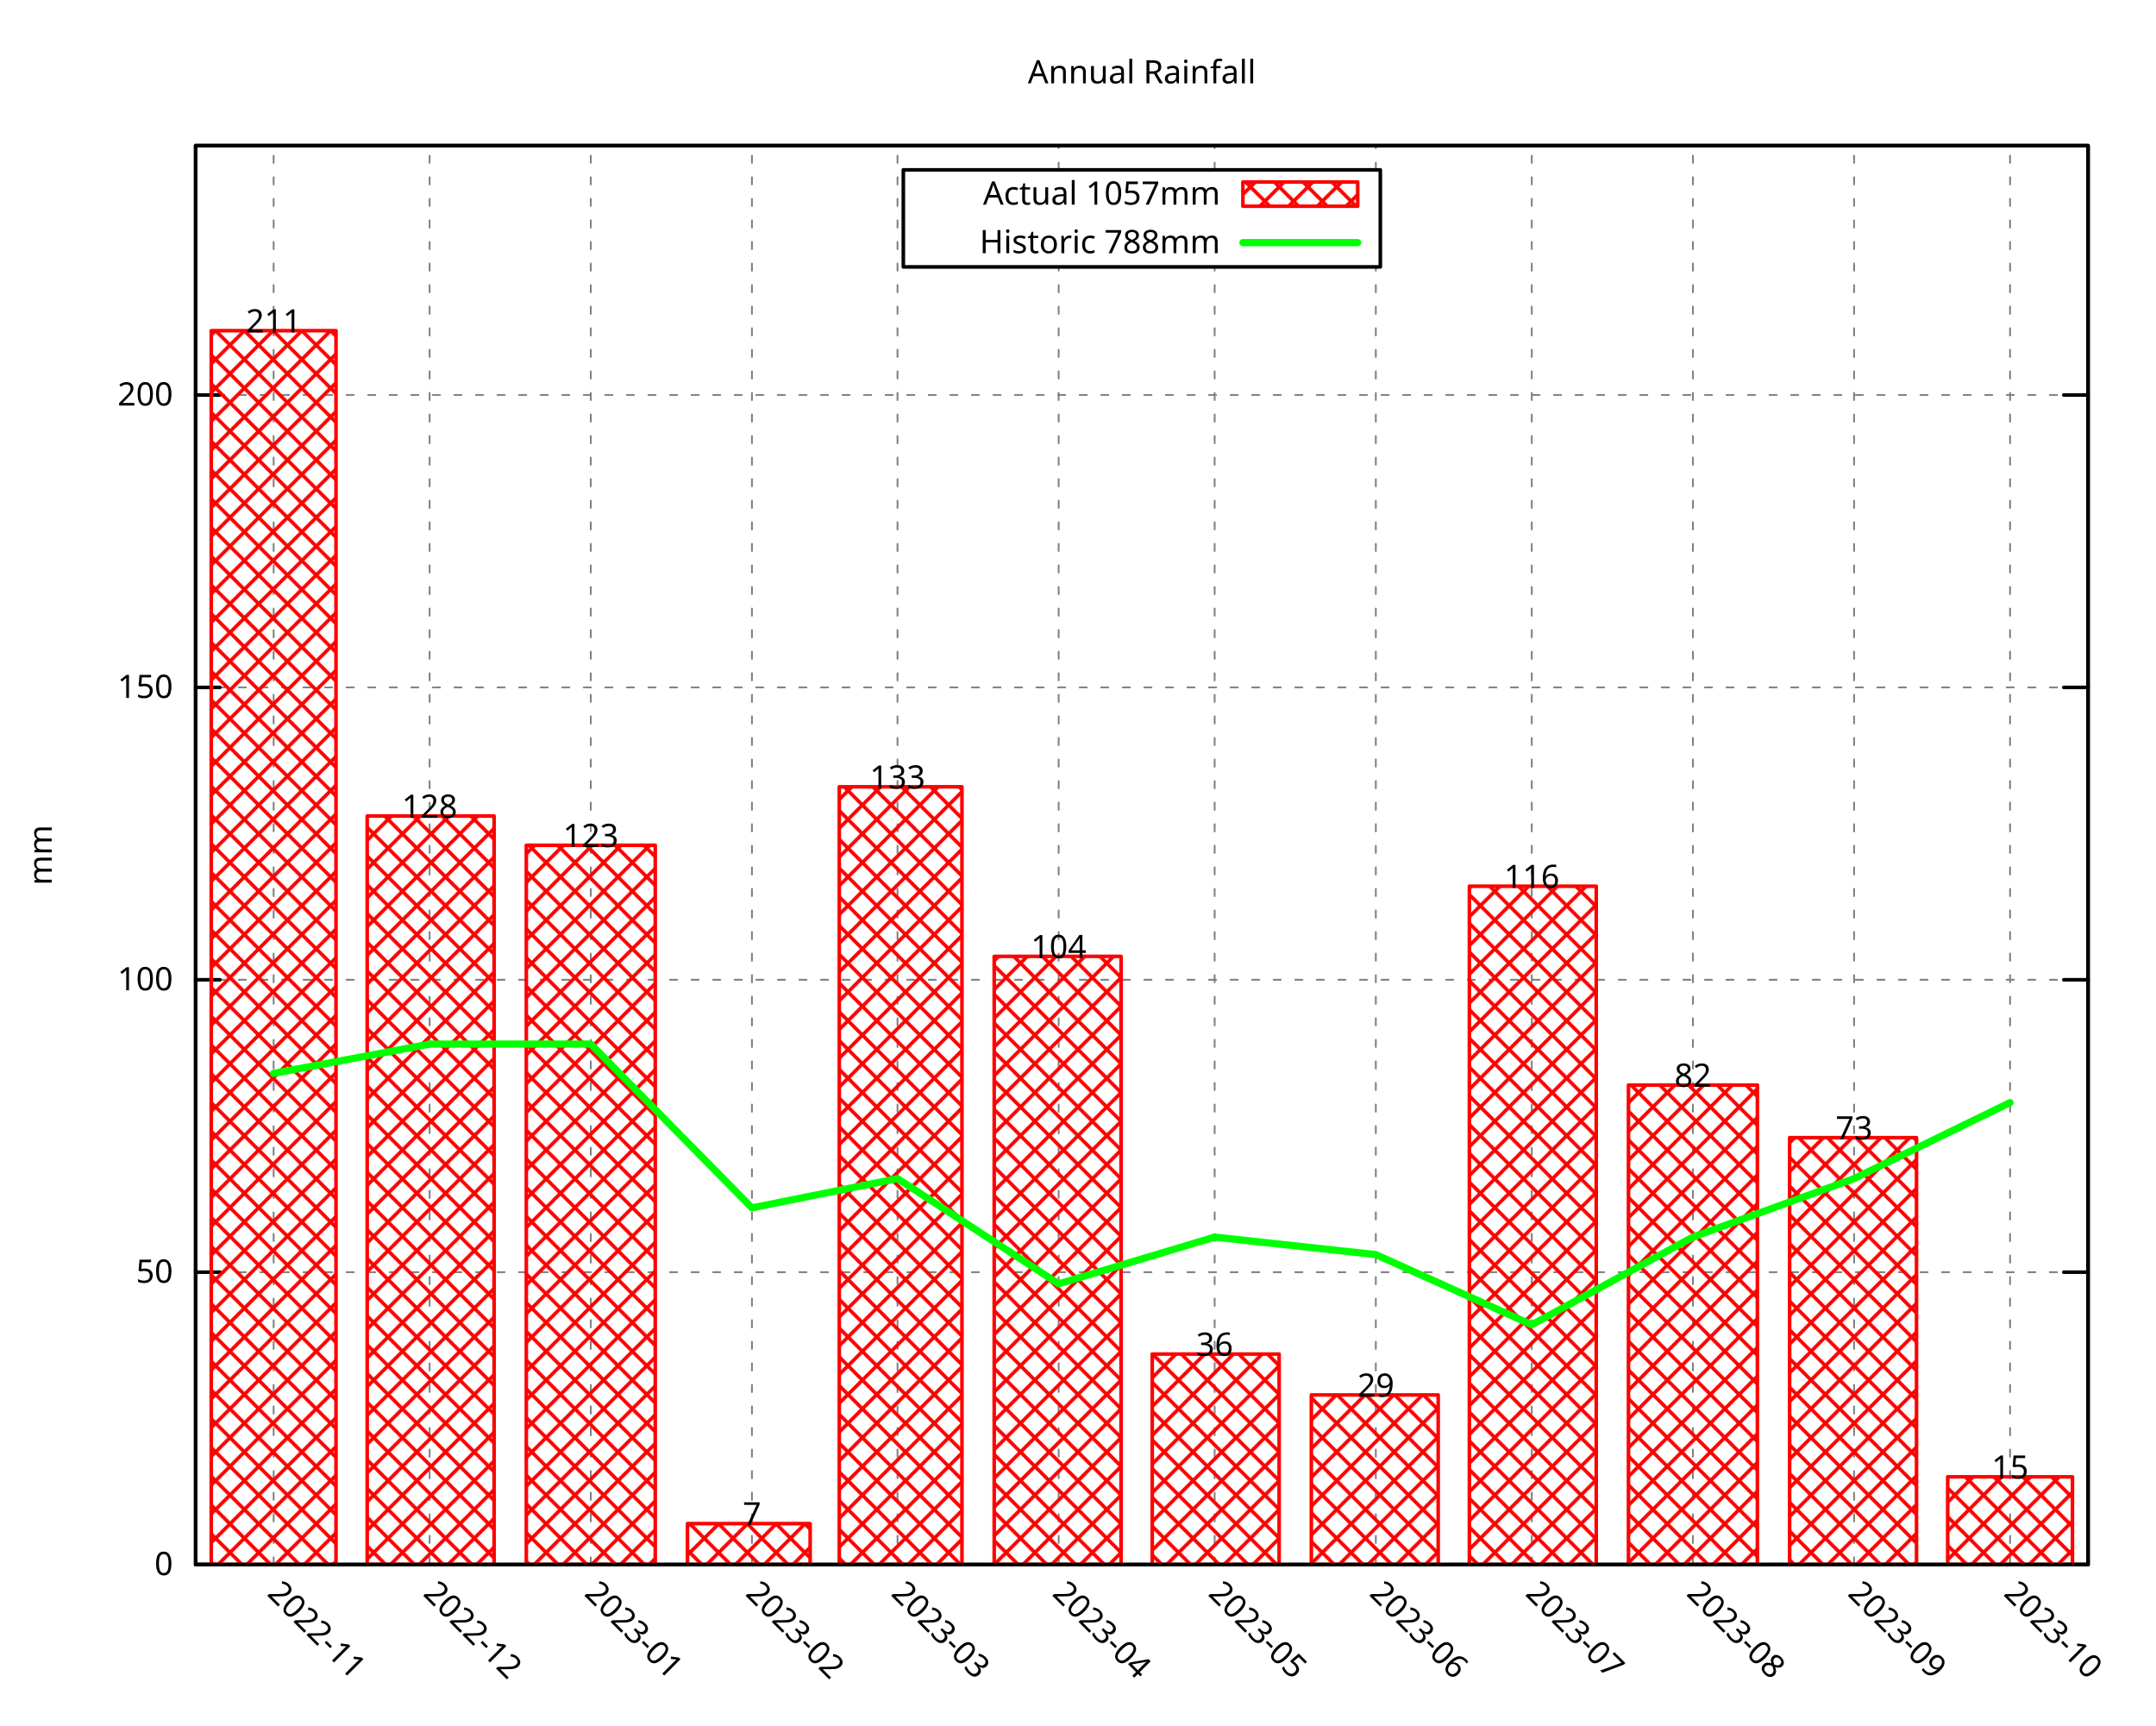
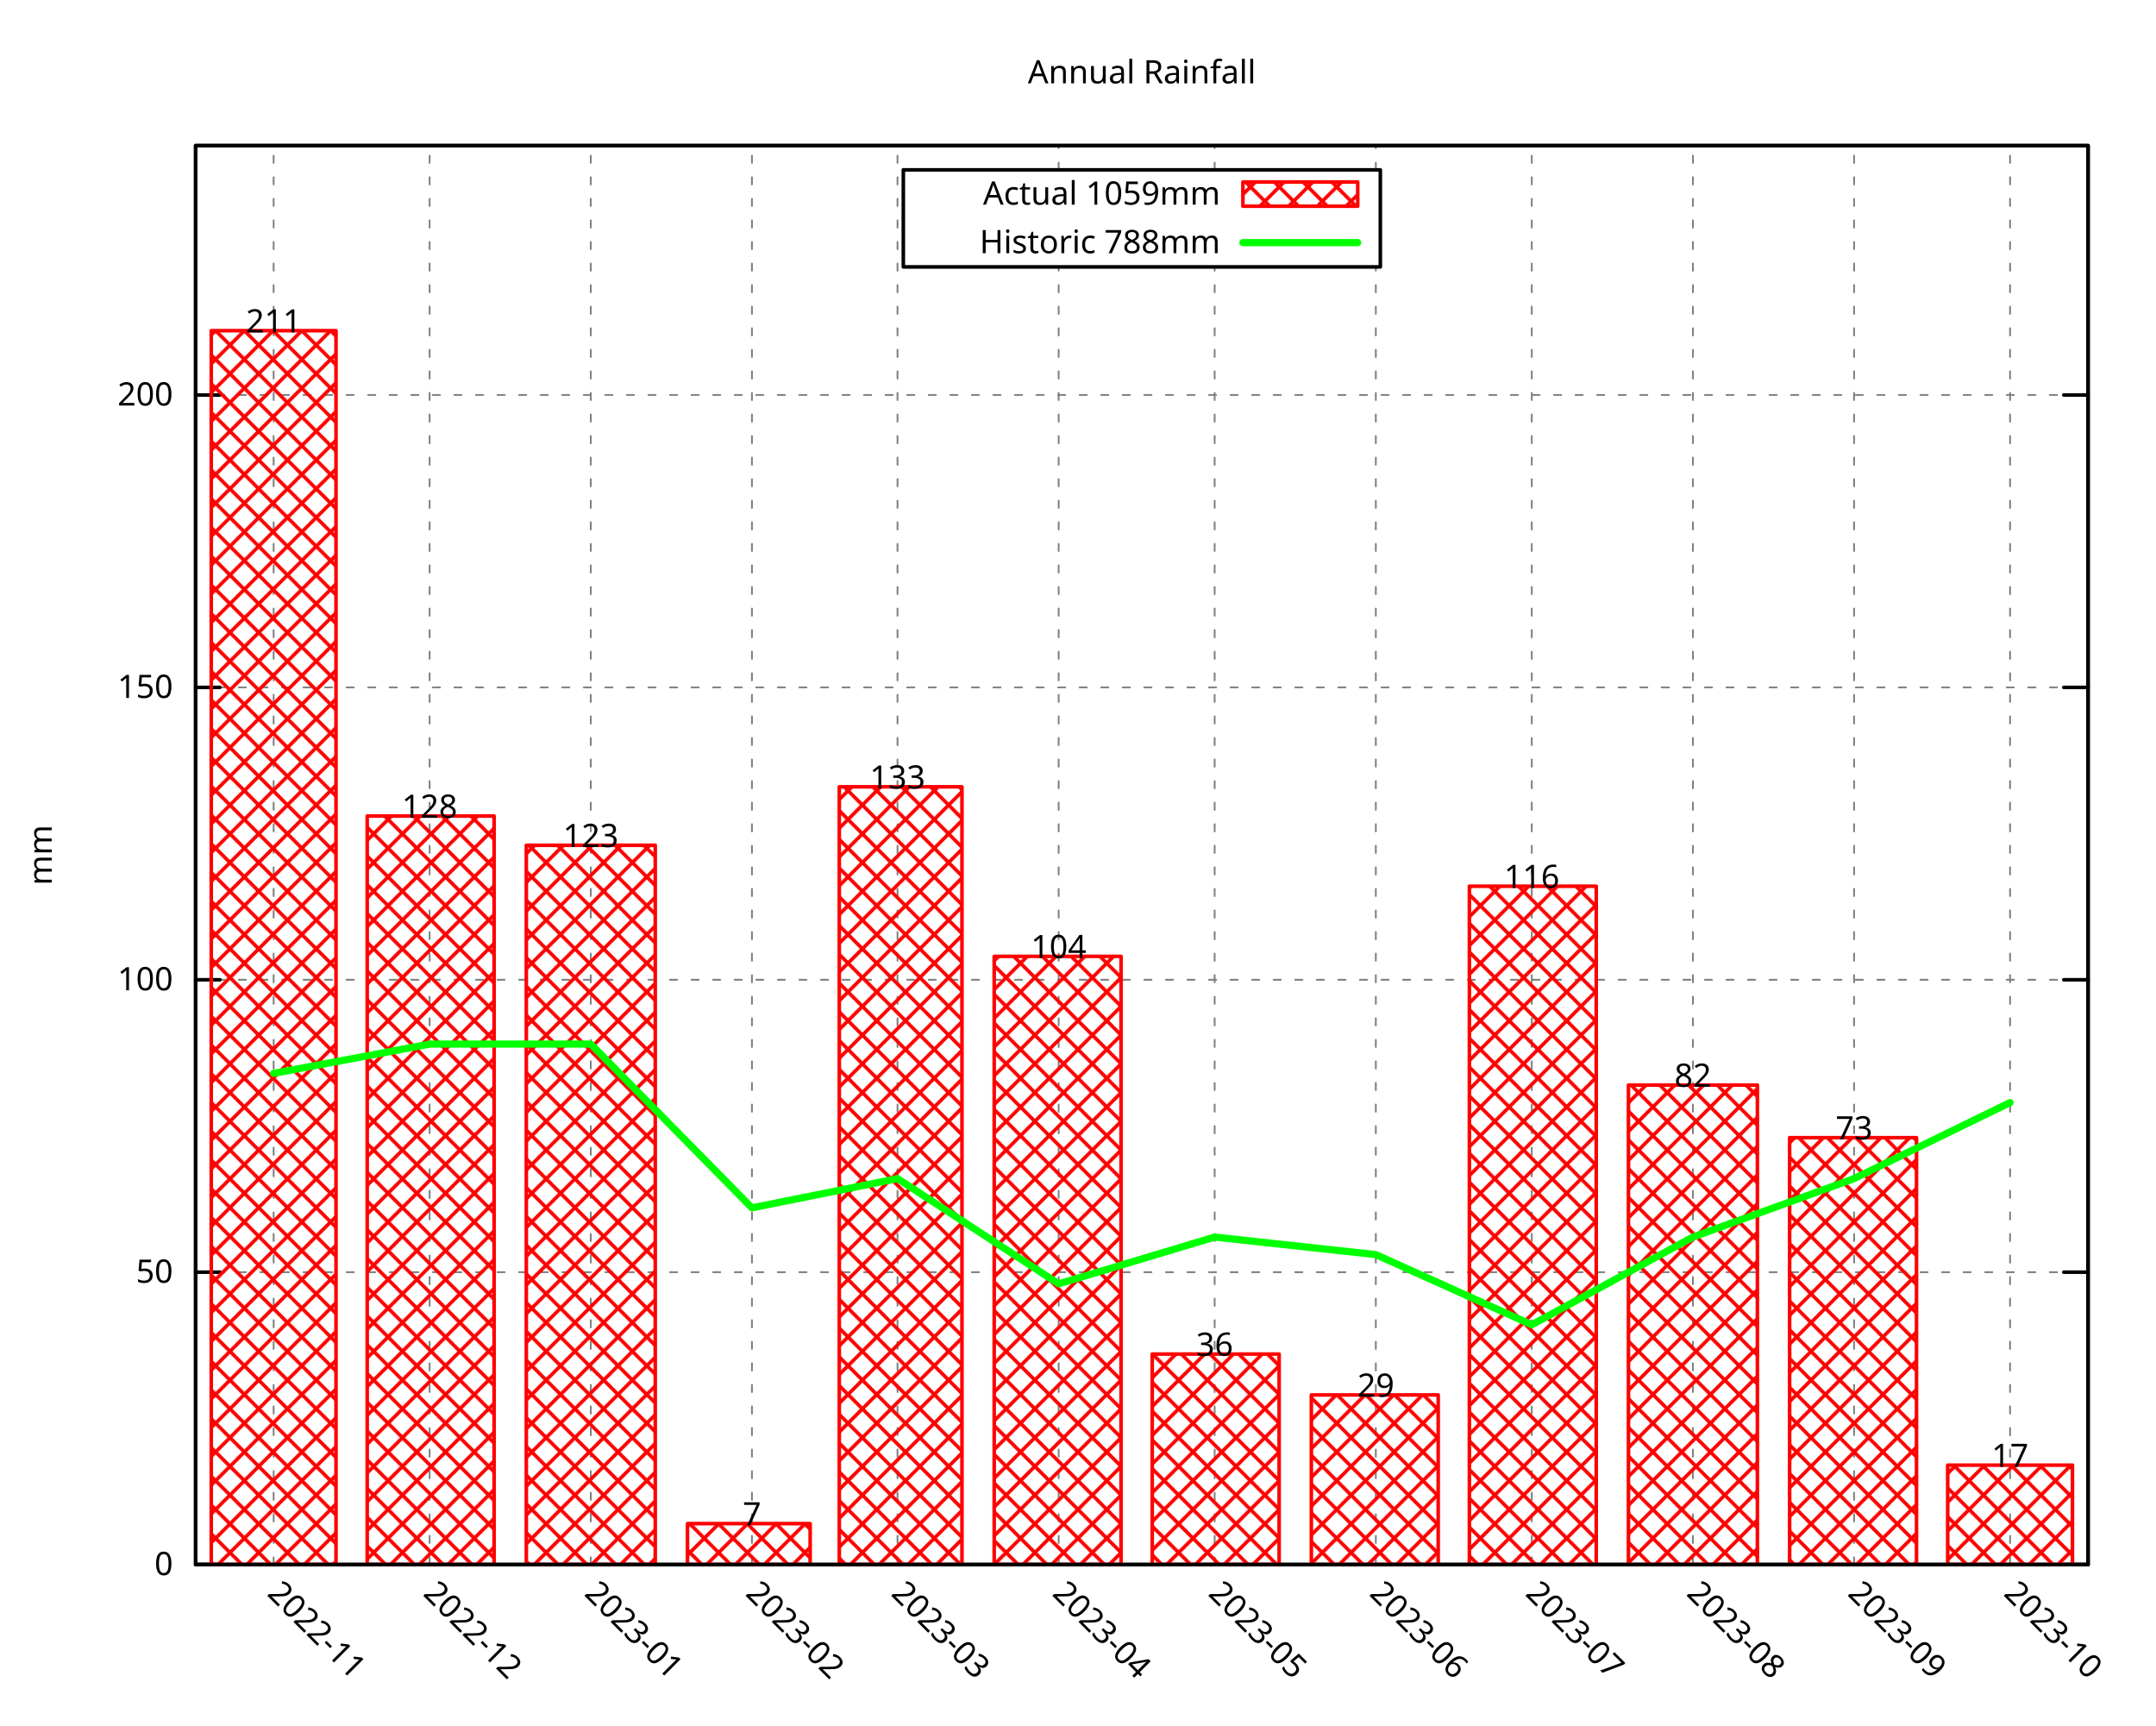
<svg xmlns="http://www.w3.org/2000/svg" xmlns:xlink="http://www.w3.org/1999/xlink" width="600" height="480" viewBox="0 0 600 480">
  <g id="gnuplot_canvas">
    <rect x="0" y="0" width="600" height="480" fill="none" />
    <defs>
      <circle id="gpDot" r="0.5" stroke-width="0.5" stroke="currentColor" />
      <path id="gpPt0" stroke-width="0.296" stroke="currentColor" d="M-1,0 h2 M0,-1 v2" />
      <path id="gpPt1" stroke-width="0.296" stroke="currentColor" d="M-1,-1 L1,1 M1,-1 L-1,1" />
      <path id="gpPt2" stroke-width="0.296" stroke="currentColor" d="M-1,0 L1,0 M0,-1 L0,1 M-1,-1 L1,1 M-1,1 L1,-1" />
      <rect id="gpPt3" stroke-width="0.296" stroke="currentColor" x="-1" y="-1" width="2" height="2" />
      <rect id="gpPt4" stroke-width="0.296" stroke="currentColor" fill="currentColor" x="-1" y="-1" width="2" height="2" />
      <circle id="gpPt5" stroke-width="0.296" stroke="currentColor" cx="0" cy="0" r="1" />
      <use xlink:href="#gpPt5" id="gpPt6" fill="currentColor" stroke="none" />
      <path id="gpPt7" stroke-width="0.296" stroke="currentColor" d="M0,-1.33 L-1.33,0.67 L1.33,0.67 z" />
      <use xlink:href="#gpPt7" id="gpPt8" fill="currentColor" stroke="none" />
      <use xlink:href="#gpPt7" id="gpPt9" stroke="currentColor" transform="rotate(180)" />
      <use xlink:href="#gpPt9" id="gpPt10" fill="currentColor" stroke="none" />
      <use xlink:href="#gpPt3" id="gpPt11" stroke="currentColor" transform="rotate(45)" />
      <use xlink:href="#gpPt11" id="gpPt12" fill="currentColor" stroke="none" />
      <path id="gpPt13" stroke-width="0.296" stroke="currentColor" d="M0,1.330 L1.265,0.411 L0.782,-1.067 L-0.782,-1.076 L-1.265,0.411 z" />
      <use xlink:href="#gpPt13" id="gpPt14" fill="currentColor" stroke="none" />
      <filter id="textbox" filterUnits="objectBoundingBox" x="0" y="0" height="1" width="1">
        <feFlood flood-color="white" flood-opacity="1" result="bgnd" />
        <feComposite in="SourceGraphic" in2="bgnd" operator="atop" />
      </filter>
      <filter id="greybox" filterUnits="objectBoundingBox" x="0" y="0" height="1" width="1">
        <feFlood flood-color="lightgrey" flood-opacity="1" result="grey" />
        <feComposite in="SourceGraphic" in2="grey" operator="atop" />
      </filter>
    </defs>
    <g fill="none" color="white" stroke="currentColor" stroke-width="1.00" stroke-linecap="round" stroke-linejoin="round">
</g>
    <g fill="none" color="black" stroke="currentColor" stroke-width="1.00" stroke-linecap="round" stroke-linejoin="round">
</g>
    <g fill="none" color="black" stroke="black" stroke-width="0.50" stroke-linecap="round" stroke-linejoin="round">
</g>
    <g fill="none" color="gray" stroke="currentColor" stroke-width="0.50" stroke-linecap="round" stroke-linejoin="round">
      <path stroke="gray" stroke-dasharray="2,4" class="gridline" d="M54.45,435.32 L581.09,435.32  " />
    </g>
    <g fill="none" color="gray" stroke="gray" stroke-width="1.00" stroke-linecap="round" stroke-linejoin="round">
</g>
    <g fill="none" color="black" stroke="currentColor" stroke-width="1.00" stroke-linecap="round" stroke-linejoin="round">
      <path stroke="black" d="M54.45,435.32 L61.20,435.32 M581.09,435.32 L574.34,435.32  " />
      <g transform="translate(48.15,438.25)" stroke="none" fill="black" font-family="Droid Sans" font-size="9.00" text-anchor="end">
        <text>
          <tspan font-family="Droid Sans"> 0</tspan>
        </text>
      </g>
    </g>
    <g fill="none" color="black" stroke="currentColor" stroke-width="1.00" stroke-linecap="round" stroke-linejoin="round">
</g>
    <g fill="none" color="black" stroke="black" stroke-width="0.50" stroke-linecap="round" stroke-linejoin="round">
</g>
    <g fill="none" color="gray" stroke="currentColor" stroke-width="0.50" stroke-linecap="round" stroke-linejoin="round">
      <path stroke="gray" stroke-dasharray="2,4" class="gridline" d="M54.45,353.97 L581.09,353.97  " />
    </g>
    <g fill="none" color="gray" stroke="gray" stroke-width="1.00" stroke-linecap="round" stroke-linejoin="round">
</g>
    <g fill="none" color="black" stroke="currentColor" stroke-width="1.00" stroke-linecap="round" stroke-linejoin="round">
      <path stroke="black" d="M54.45,353.97 L61.20,353.97 M581.09,353.97 L574.34,353.97  " />
      <g transform="translate(48.15,356.90)" stroke="none" fill="black" font-family="Droid Sans" font-size="9.00" text-anchor="end">
        <text>
          <tspan font-family="Droid Sans"> 50</tspan>
        </text>
      </g>
    </g>
    <g fill="none" color="black" stroke="currentColor" stroke-width="1.00" stroke-linecap="round" stroke-linejoin="round">
</g>
    <g fill="none" color="black" stroke="black" stroke-width="0.50" stroke-linecap="round" stroke-linejoin="round">
</g>
    <g fill="none" color="gray" stroke="currentColor" stroke-width="0.50" stroke-linecap="round" stroke-linejoin="round">
      <path stroke="gray" stroke-dasharray="2,4" class="gridline" d="M54.45,272.61 L581.09,272.61  " />
    </g>
    <g fill="none" color="gray" stroke="gray" stroke-width="1.00" stroke-linecap="round" stroke-linejoin="round">
</g>
    <g fill="none" color="black" stroke="currentColor" stroke-width="1.00" stroke-linecap="round" stroke-linejoin="round">
      <path stroke="black" d="M54.45,272.61 L61.20,272.61 M581.09,272.61 L574.34,272.61  " />
      <g transform="translate(48.15,275.54)" stroke="none" fill="black" font-family="Droid Sans" font-size="9.00" text-anchor="end">
        <text>
          <tspan font-family="Droid Sans"> 100</tspan>
        </text>
      </g>
    </g>
    <g fill="none" color="black" stroke="currentColor" stroke-width="1.00" stroke-linecap="round" stroke-linejoin="round">
</g>
    <g fill="none" color="black" stroke="black" stroke-width="0.50" stroke-linecap="round" stroke-linejoin="round">
</g>
    <g fill="none" color="gray" stroke="currentColor" stroke-width="0.50" stroke-linecap="round" stroke-linejoin="round">
      <path stroke="gray" stroke-dasharray="2,4" class="gridline" d="M54.45,191.26 L581.09,191.26  " />
    </g>
    <g fill="none" color="gray" stroke="gray" stroke-width="1.00" stroke-linecap="round" stroke-linejoin="round">
</g>
    <g fill="none" color="black" stroke="currentColor" stroke-width="1.00" stroke-linecap="round" stroke-linejoin="round">
      <path stroke="black" d="M54.45,191.26 L61.20,191.26 M581.09,191.26 L574.34,191.26  " />
      <g transform="translate(48.15,194.19)" stroke="none" fill="black" font-family="Droid Sans" font-size="9.00" text-anchor="end">
        <text>
          <tspan font-family="Droid Sans"> 150</tspan>
        </text>
      </g>
    </g>
    <g fill="none" color="black" stroke="currentColor" stroke-width="1.00" stroke-linecap="round" stroke-linejoin="round">
</g>
    <g fill="none" color="black" stroke="black" stroke-width="0.50" stroke-linecap="round" stroke-linejoin="round">
</g>
    <g fill="none" color="gray" stroke="currentColor" stroke-width="0.50" stroke-linecap="round" stroke-linejoin="round">
      <path stroke="gray" stroke-dasharray="2,4" class="gridline" d="M54.45,109.90 L581.09,109.90  " />
    </g>
    <g fill="none" color="gray" stroke="gray" stroke-width="1.00" stroke-linecap="round" stroke-linejoin="round">
</g>
    <g fill="none" color="black" stroke="currentColor" stroke-width="1.00" stroke-linecap="round" stroke-linejoin="round">
      <path stroke="black" d="M54.45,109.90 L61.20,109.90 M581.09,109.90 L574.34,109.90  " />
      <g transform="translate(48.15,112.83)" stroke="none" fill="black" font-family="Droid Sans" font-size="9.00" text-anchor="end">
        <text>
          <tspan font-family="Droid Sans"> 200</tspan>
        </text>
      </g>
    </g>
    <g fill="none" color="black" stroke="currentColor" stroke-width="1.00" stroke-linecap="round" stroke-linejoin="round">
</g>
    <g fill="none" color="black" stroke="black" stroke-width="0.50" stroke-linecap="round" stroke-linejoin="round">
</g>
    <g fill="none" color="gray" stroke="currentColor" stroke-width="0.50" stroke-linecap="round" stroke-linejoin="round">
      <path stroke="gray" stroke-dasharray="2,4" class="gridline" d="M76.15,435.32 L76.15,40.51  " />
    </g>
    <g fill="none" color="gray" stroke="gray" stroke-width="1.00" stroke-linecap="round" stroke-linejoin="round">
</g>
    <g fill="none" color="black" stroke="currentColor" stroke-width="1.00" stroke-linecap="round" stroke-linejoin="round">
      <path stroke="black" d="M76.15,435.32 M76.15,40.51  " />
      <g transform="translate(74.08,443.69) rotate(45)" stroke="none" fill="black" font-family="Droid Sans" font-size="9.00" text-anchor="start">
        <text>
          <tspan font-family="Droid Sans">2022-11</tspan>
        </text>
      </g>
    </g>
    <g fill="none" color="black" stroke="currentColor" stroke-width="1.00" stroke-linecap="round" stroke-linejoin="round">
</g>
    <g fill="none" color="black" stroke="black" stroke-width="0.50" stroke-linecap="round" stroke-linejoin="round">
</g>
    <g fill="none" color="gray" stroke="currentColor" stroke-width="0.50" stroke-linecap="round" stroke-linejoin="round">
      <path stroke="gray" stroke-dasharray="2,4" class="gridline" d="M119.56,435.32 L119.56,40.51  " />
    </g>
    <g fill="none" color="gray" stroke="gray" stroke-width="1.00" stroke-linecap="round" stroke-linejoin="round">
</g>
    <g fill="none" color="black" stroke="currentColor" stroke-width="1.00" stroke-linecap="round" stroke-linejoin="round">
      <path stroke="black" d="M119.56,435.32 M119.56,40.51  " />
      <g transform="translate(117.49,443.69) rotate(45)" stroke="none" fill="black" font-family="Droid Sans" font-size="9.00" text-anchor="start">
        <text>
          <tspan font-family="Droid Sans">2022-12</tspan>
        </text>
      </g>
    </g>
    <g fill="none" color="black" stroke="currentColor" stroke-width="1.00" stroke-linecap="round" stroke-linejoin="round">
</g>
    <g fill="none" color="black" stroke="black" stroke-width="0.50" stroke-linecap="round" stroke-linejoin="round">
</g>
    <g fill="none" color="gray" stroke="currentColor" stroke-width="0.50" stroke-linecap="round" stroke-linejoin="round">
      <path stroke="gray" stroke-dasharray="2,4" class="gridline" d="M164.41,435.32 L164.41,40.51  " />
    </g>
    <g fill="none" color="gray" stroke="gray" stroke-width="1.00" stroke-linecap="round" stroke-linejoin="round">
</g>
    <g fill="none" color="black" stroke="currentColor" stroke-width="1.00" stroke-linecap="round" stroke-linejoin="round">
      <path stroke="black" d="M164.41,435.32 M164.41,40.51  " />
      <g transform="translate(162.34,443.69) rotate(45)" stroke="none" fill="black" font-family="Droid Sans" font-size="9.00" text-anchor="start">
        <text>
          <tspan font-family="Droid Sans">2023-01</tspan>
        </text>
      </g>
    </g>
    <g fill="none" color="black" stroke="currentColor" stroke-width="1.00" stroke-linecap="round" stroke-linejoin="round">
</g>
    <g fill="none" color="black" stroke="black" stroke-width="0.50" stroke-linecap="round" stroke-linejoin="round">
</g>
    <g fill="none" color="gray" stroke="currentColor" stroke-width="0.50" stroke-linecap="round" stroke-linejoin="round">
      <path stroke="gray" stroke-dasharray="2,4" class="gridline" d="M209.26,435.32 L209.26,40.51  " />
    </g>
    <g fill="none" color="gray" stroke="gray" stroke-width="1.00" stroke-linecap="round" stroke-linejoin="round">
</g>
    <g fill="none" color="black" stroke="currentColor" stroke-width="1.00" stroke-linecap="round" stroke-linejoin="round">
      <path stroke="black" d="M209.26,435.32 M209.26,40.51  " />
      <g transform="translate(207.19,443.69) rotate(45)" stroke="none" fill="black" font-family="Droid Sans" font-size="9.00" text-anchor="start">
        <text>
          <tspan font-family="Droid Sans">2023-02</tspan>
        </text>
      </g>
    </g>
    <g fill="none" color="black" stroke="currentColor" stroke-width="1.00" stroke-linecap="round" stroke-linejoin="round">
</g>
    <g fill="none" color="black" stroke="black" stroke-width="0.50" stroke-linecap="round" stroke-linejoin="round">
</g>
    <g fill="none" color="gray" stroke="currentColor" stroke-width="0.50" stroke-linecap="round" stroke-linejoin="round">
      <path stroke="gray" stroke-dasharray="2,4" class="gridline" d="M249.77,435.32 L249.77,40.51  " />
    </g>
    <g fill="none" color="gray" stroke="gray" stroke-width="1.00" stroke-linecap="round" stroke-linejoin="round">
</g>
    <g fill="none" color="black" stroke="currentColor" stroke-width="1.00" stroke-linecap="round" stroke-linejoin="round">
      <path stroke="black" d="M249.77,435.32 M249.77,40.51  " />
      <g transform="translate(247.70,443.69) rotate(45)" stroke="none" fill="black" font-family="Droid Sans" font-size="9.00" text-anchor="start">
        <text>
          <tspan font-family="Droid Sans">2023-03</tspan>
        </text>
      </g>
    </g>
    <g fill="none" color="black" stroke="currentColor" stroke-width="1.00" stroke-linecap="round" stroke-linejoin="round">
</g>
    <g fill="none" color="black" stroke="black" stroke-width="0.50" stroke-linecap="round" stroke-linejoin="round">
</g>
    <g fill="none" color="gray" stroke="currentColor" stroke-width="0.50" stroke-linecap="round" stroke-linejoin="round">
      <path stroke="gray" stroke-dasharray="2,4" class="gridline" d="M294.62,435.32 L294.62,74.26 M294.62,47.26 L294.62,40.51  " />
    </g>
    <g fill="none" color="gray" stroke="gray" stroke-width="1.00" stroke-linecap="round" stroke-linejoin="round">
</g>
    <g fill="none" color="black" stroke="currentColor" stroke-width="1.00" stroke-linecap="round" stroke-linejoin="round">
      <path stroke="black" d="M294.62,435.32 M294.62,40.51  " />
      <g transform="translate(292.55,443.69) rotate(45)" stroke="none" fill="black" font-family="Droid Sans" font-size="9.00" text-anchor="start">
        <text>
          <tspan font-family="Droid Sans">2023-04</tspan>
        </text>
      </g>
    </g>
    <g fill="none" color="black" stroke="currentColor" stroke-width="1.00" stroke-linecap="round" stroke-linejoin="round">
</g>
    <g fill="none" color="black" stroke="black" stroke-width="0.50" stroke-linecap="round" stroke-linejoin="round">
</g>
    <g fill="none" color="gray" stroke="currentColor" stroke-width="0.50" stroke-linecap="round" stroke-linejoin="round">
      <path stroke="gray" stroke-dasharray="2,4" class="gridline" d="M338.03,435.32 L338.03,74.26 M338.03,47.26 L338.03,40.51  " />
    </g>
    <g fill="none" color="gray" stroke="gray" stroke-width="1.00" stroke-linecap="round" stroke-linejoin="round">
</g>
    <g fill="none" color="black" stroke="currentColor" stroke-width="1.00" stroke-linecap="round" stroke-linejoin="round">
      <path stroke="black" d="M338.03,435.32 M338.03,40.51  " />
      <g transform="translate(335.96,443.69) rotate(45)" stroke="none" fill="black" font-family="Droid Sans" font-size="9.00" text-anchor="start">
        <text>
          <tspan font-family="Droid Sans">2023-05</tspan>
        </text>
      </g>
    </g>
    <g fill="none" color="black" stroke="currentColor" stroke-width="1.00" stroke-linecap="round" stroke-linejoin="round">
</g>
    <g fill="none" color="black" stroke="black" stroke-width="0.50" stroke-linecap="round" stroke-linejoin="round">
</g>
    <g fill="none" color="gray" stroke="currentColor" stroke-width="0.50" stroke-linecap="round" stroke-linejoin="round">
      <path stroke="gray" stroke-dasharray="2,4" class="gridline" d="M382.88,435.32 L382.88,74.26 M382.88,47.26 L382.88,40.51  " />
    </g>
    <g fill="none" color="gray" stroke="gray" stroke-width="1.00" stroke-linecap="round" stroke-linejoin="round">
</g>
    <g fill="none" color="black" stroke="currentColor" stroke-width="1.00" stroke-linecap="round" stroke-linejoin="round">
      <path stroke="black" d="M382.88,435.32 M382.88,40.51  " />
      <g transform="translate(380.81,443.69) rotate(45)" stroke="none" fill="black" font-family="Droid Sans" font-size="9.00" text-anchor="start">
        <text>
          <tspan font-family="Droid Sans">2023-06</tspan>
        </text>
      </g>
    </g>
    <g fill="none" color="black" stroke="currentColor" stroke-width="1.00" stroke-linecap="round" stroke-linejoin="round">
</g>
    <g fill="none" color="black" stroke="black" stroke-width="0.50" stroke-linecap="round" stroke-linejoin="round">
</g>
    <g fill="none" color="gray" stroke="currentColor" stroke-width="0.50" stroke-linecap="round" stroke-linejoin="round">
      <path stroke="gray" stroke-dasharray="2,4" class="gridline" d="M426.28,435.32 L426.28,40.51  " />
    </g>
    <g fill="none" color="gray" stroke="gray" stroke-width="1.00" stroke-linecap="round" stroke-linejoin="round">
</g>
    <g fill="none" color="black" stroke="currentColor" stroke-width="1.00" stroke-linecap="round" stroke-linejoin="round">
      <path stroke="black" d="M426.28,435.32 M426.28,40.51  " />
      <g transform="translate(424.21,443.69) rotate(45)" stroke="none" fill="black" font-family="Droid Sans" font-size="9.00" text-anchor="start">
        <text>
          <tspan font-family="Droid Sans">2023-07</tspan>
        </text>
      </g>
    </g>
    <g fill="none" color="black" stroke="currentColor" stroke-width="1.00" stroke-linecap="round" stroke-linejoin="round">
</g>
    <g fill="none" color="black" stroke="black" stroke-width="0.50" stroke-linecap="round" stroke-linejoin="round">
</g>
    <g fill="none" color="gray" stroke="currentColor" stroke-width="0.50" stroke-linecap="round" stroke-linejoin="round">
      <path stroke="gray" stroke-dasharray="2,4" class="gridline" d="M471.13,435.32 L471.13,40.51  " />
    </g>
    <g fill="none" color="gray" stroke="gray" stroke-width="1.00" stroke-linecap="round" stroke-linejoin="round">
</g>
    <g fill="none" color="black" stroke="currentColor" stroke-width="1.00" stroke-linecap="round" stroke-linejoin="round">
      <path stroke="black" d="M471.13,435.32 M471.13,40.51  " />
      <g transform="translate(469.06,443.69) rotate(45)" stroke="none" fill="black" font-family="Droid Sans" font-size="9.00" text-anchor="start">
        <text>
          <tspan font-family="Droid Sans">2023-08</tspan>
        </text>
      </g>
    </g>
    <g fill="none" color="black" stroke="currentColor" stroke-width="1.00" stroke-linecap="round" stroke-linejoin="round">
</g>
    <g fill="none" color="black" stroke="black" stroke-width="0.50" stroke-linecap="round" stroke-linejoin="round">
</g>
    <g fill="none" color="gray" stroke="currentColor" stroke-width="0.50" stroke-linecap="round" stroke-linejoin="round">
      <path stroke="gray" stroke-dasharray="2,4" class="gridline" d="M515.98,435.32 L515.98,40.51  " />
    </g>
    <g fill="none" color="gray" stroke="gray" stroke-width="1.00" stroke-linecap="round" stroke-linejoin="round">
</g>
    <g fill="none" color="black" stroke="currentColor" stroke-width="1.00" stroke-linecap="round" stroke-linejoin="round">
      <path stroke="black" d="M515.98,435.32 M515.98,40.51  " />
      <g transform="translate(513.91,443.69) rotate(45)" stroke="none" fill="black" font-family="Droid Sans" font-size="9.00" text-anchor="start">
        <text>
          <tspan font-family="Droid Sans">2023-09</tspan>
        </text>
      </g>
    </g>
    <g fill="none" color="black" stroke="currentColor" stroke-width="1.00" stroke-linecap="round" stroke-linejoin="round">
</g>
    <g fill="none" color="black" stroke="black" stroke-width="0.50" stroke-linecap="round" stroke-linejoin="round">
</g>
    <g fill="none" color="gray" stroke="currentColor" stroke-width="0.50" stroke-linecap="round" stroke-linejoin="round">
      <path stroke="gray" stroke-dasharray="2,4" class="gridline" d="M559.39,435.32 L559.39,40.51  " />
    </g>
    <g fill="none" color="gray" stroke="gray" stroke-width="1.00" stroke-linecap="round" stroke-linejoin="round">
</g>
    <g fill="none" color="black" stroke="currentColor" stroke-width="1.00" stroke-linecap="round" stroke-linejoin="round">
      <path stroke="black" d="M559.39,435.32 M559.39,40.51  " />
      <g transform="translate(557.32,443.69) rotate(45)" stroke="none" fill="black" font-family="Droid Sans" font-size="9.00" text-anchor="start">
        <text>
          <tspan font-family="Droid Sans">2023-10</tspan>
        </text>
      </g>
    </g>
    <g fill="none" color="black" stroke="currentColor" stroke-width="1.00" stroke-linecap="round" stroke-linejoin="round">
</g>
    <g fill="none" color="black" stroke="currentColor" stroke-width="1.00" stroke-linecap="round" stroke-linejoin="round">
      <path stroke="black" d="M54.45,40.51 L54.45,435.32 L581.09,435.32 L581.09,40.51 L54.45,40.51 Z  " />
    </g>
    <g fill="none" color="black" stroke="currentColor" stroke-width="1.00" stroke-linecap="round" stroke-linejoin="round">
      <g transform="translate(14.39,237.92) rotate(270)" stroke="none" fill="black" font-family="Droid Sans" font-size="9.00" text-anchor="middle">
        <text>
          <tspan font-family="Droid Sans">mm</tspan>
        </text>
      </g>
    </g>
    <g fill="none" color="black" stroke="currentColor" stroke-width="1.00" stroke-linecap="round" stroke-linejoin="round">
</g>
    <g fill="none" color="black" stroke="currentColor" stroke-width="1.00" stroke-linecap="round" stroke-linejoin="round">
      <path stroke="black" d="M251.39,74.26 L251.39,47.26 L384.14,47.26 L384.14,74.26 L251.39,74.26 Z  " />
    </g>
    <g id="gnuplot_plot_1">
      <g fill="none" color="black" stroke="currentColor" stroke-width="1.00" stroke-linecap="round" stroke-linejoin="round">
        <g transform="translate(339.59,56.94)" stroke="none" fill="black" font-family="Droid Sans" font-size="9.00" text-anchor="end">
          <text>
-             <tspan font-family="Droid Sans">Actual 1057mm</tspan>
+             <tspan font-family="Droid Sans">Actual 1059mm</tspan>
          </text>
        </g>
      </g>
      <g fill="none" color="black" stroke="currentColor" stroke-width="1.00" stroke-linecap="round" stroke-linejoin="round">
        <defs>
          <pattern id="gpPat1" patternUnits="userSpaceOnUse" x="0" y="0" width="8" height="8">
            <path style="fill:none; stroke:rgb(255,0,0)" d="M0,0 L8,8 M0,8 L8,0" />
          </pattern>
        </defs>
        <g stroke="none" shape-rendering="crispEdges">
          <polygon fill="url(#gpPat1)" points="345.89,57.38 377.84,57.38 377.84,50.63 345.89,50.63 " />
        </g>
        <path stroke="rgb(255,   0,   0)" d="M345.89,57.38 L377.84,57.38 L377.84,50.64 L345.89,50.64 L345.89,57.38 Z  " />
      </g>
      <g fill="none" color="black" stroke="currentColor" stroke-width="1.00" stroke-linecap="round" stroke-linejoin="round">
        <defs>
          <pattern id="gpPat2" patternUnits="userSpaceOnUse" x="0" y="0" width="8" height="8">
            <path style="fill:none; stroke:rgb(255,0,0)" d="M0,0 L8,8 M0,8 L8,0" />
          </pattern>
        </defs>
        <g stroke="none" shape-rendering="crispEdges">
          <polygon fill="url(#gpPat2)" points="58.79,435.32 93.52,435.32 93.52,92.00 58.79,92.00 " />
        </g>
        <path stroke="rgb(255,   0,   0)" d="M58.79,435.32 L58.79,92.01 L93.51,92.01 L93.51,435.32 L58.79,435.32 Z  " />
        <g stroke="none" shape-rendering="crispEdges">
          <polygon fill="url(#gpPat2)" points="102.19,435.32 137.51,435.32 137.51,227.04 102.19,227.04 " />
        </g>
        <path stroke="rgb(255,   0,   0)" d="M102.19,435.32 L102.19,227.05 L137.50,227.05 L137.50,435.32 L102.19,435.32 Z  " />
        <g stroke="none" shape-rendering="crispEdges">
          <polygon fill="url(#gpPat2)" points="146.47,435.32 182.36,435.32 182.36,235.18 146.47,235.18 " />
        </g>
        <path stroke="rgb(255,   0,   0)" d="M146.47,435.32 L146.47,235.19 L182.35,235.19 L182.35,435.32 L146.47,435.32 Z  " />
        <g stroke="none" shape-rendering="crispEdges">
          <polygon fill="url(#gpPat2)" points="191.32,435.32 225.47,435.32 225.47,423.92 191.32,423.92 " />
        </g>
        <path stroke="rgb(255,   0,   0)" d="M191.32,435.32 L191.32,423.93 L225.46,423.93 L225.46,435.32 L191.32,435.32 Z  " />
        <g stroke="none" shape-rendering="crispEdges">
          <polygon fill="url(#gpPat2)" points="233.57,435.32 267.72,435.32 267.72,218.91 233.57,218.91 " />
        </g>
        <path stroke="rgb(255,   0,   0)" d="M233.57,435.32 L233.57,218.92 L267.71,218.92 L267.71,435.32 L233.57,435.32 Z  " />
        <g stroke="none" shape-rendering="crispEdges">
          <polygon fill="url(#gpPat2)" points="276.68,435.32 311.99,435.32 311.99,266.09 276.68,266.09 " />
        </g>
        <path stroke="rgb(255,   0,   0)" d="M276.68,435.32 L276.68,266.10 L311.98,266.10 L311.98,435.32 L276.68,435.32 Z  " />
        <g stroke="none" shape-rendering="crispEdges">
          <polygon fill="url(#gpPat2)" points="320.66,435.32 355.98,435.32 355.98,376.74 320.66,376.74 " />
        </g>
        <path stroke="rgb(255,   0,   0)" d="M320.66,435.32 L320.66,376.75 L355.97,376.75 L355.97,435.32 L320.66,435.32 Z  " />
        <g stroke="none" shape-rendering="crispEdges">
          <polygon fill="url(#gpPat2)" points="364.94,435.32 400.25,435.32 400.25,388.12 364.94,388.12 " />
        </g>
        <path stroke="rgb(255,   0,   0)" d="M364.94,435.32 L364.94,388.13 L400.24,388.13 L400.24,435.32 L364.94,435.32 Z  " />
        <g stroke="none" shape-rendering="crispEdges">
          <polygon fill="url(#gpPat2)" points="408.92,435.32 444.23,435.32 444.23,246.57 408.92,246.57 " />
        </g>
        <path stroke="rgb(255,   0,   0)" d="M408.92,435.32 L408.92,246.58 L444.22,246.58 L444.22,435.32 L408.92,435.32 Z  " />
        <g stroke="none" shape-rendering="crispEdges">
          <polygon fill="url(#gpPat2)" points="453.19,435.32 489.08,435.32 489.08,301.89 453.19,301.89 " />
        </g>
        <path stroke="rgb(255,   0,   0)" d="M453.19,435.32 L453.19,301.90 L489.07,301.90 L489.07,435.32 L453.19,435.32 Z  " />
        <g stroke="none" shape-rendering="crispEdges">
          <polygon fill="url(#gpPat2)" points="498.04,435.32 533.36,435.32 533.36,316.53 498.04,316.53 " />
        </g>
        <path stroke="rgb(255,   0,   0)" d="M498.04,435.32 L498.04,316.54 L533.35,316.54 L533.35,435.32 L498.04,435.32 Z  " />
        <g stroke="none" shape-rendering="crispEdges">
-           <polygon fill="url(#gpPat2)" points="542.03,435.32 576.76,435.32 576.76,410.90 542.03,410.90 " />
-         </g>
-         <path stroke="rgb(255,   0,   0)" d="M542.03,435.32 L542.03,410.91 L576.75,410.91 L576.75,435.32 L542.03,435.32 Z  " />
+           <polygon fill="url(#gpPat2)" points="542.03,435.32 576.76,435.32 576.76,407.65 542.03,407.65 " />
+         </g>
+         <path stroke="rgb(255,   0,   0)" d="M542.03,435.32 L542.03,407.66 L576.75,407.66 L576.75,435.32 L542.03,435.32 Z  " />
      </g>
    </g>
    <g id="gnuplot_plot_2" fill="none">
      <g fill="none" color="black" stroke="currentColor" stroke-width="1.00" stroke-linecap="round" stroke-linejoin="round">
        <g transform="translate(76.15,92.50)" stroke="none" fill="black" font-family="Droid Sans" font-size="9.00" text-anchor="middle">
          <text>
            <tspan font-family="Droid Sans">211</tspan>
          </text>
        </g>
        <g transform="translate(119.56,227.54)" stroke="none" fill="black" font-family="Droid Sans" font-size="9.00" text-anchor="middle">
          <text>
            <tspan font-family="Droid Sans">128</tspan>
          </text>
        </g>
        <g transform="translate(164.41,235.68)" stroke="none" fill="black" font-family="Droid Sans" font-size="9.00" text-anchor="middle">
          <text>
            <tspan font-family="Droid Sans">123</tspan>
          </text>
        </g>
        <g transform="translate(209.26,424.42)" stroke="none" fill="black" font-family="Droid Sans" font-size="9.00" text-anchor="middle">
          <text>
            <tspan font-family="Droid Sans">7</tspan>
          </text>
        </g>
        <g transform="translate(249.77,219.41)" stroke="none" fill="black" font-family="Droid Sans" font-size="9.00" text-anchor="middle">
          <text>
            <tspan font-family="Droid Sans">133</tspan>
          </text>
        </g>
        <g transform="translate(294.62,266.59)" stroke="none" fill="black" font-family="Droid Sans" font-size="9.00" text-anchor="middle">
          <text>
            <tspan font-family="Droid Sans">104</tspan>
          </text>
        </g>
        <g transform="translate(338.03,377.23)" stroke="none" fill="black" font-family="Droid Sans" font-size="9.00" text-anchor="middle">
          <text>
            <tspan font-family="Droid Sans">36</tspan>
          </text>
        </g>
        <g transform="translate(382.88,388.62)" stroke="none" fill="black" font-family="Droid Sans" font-size="9.00" text-anchor="middle">
          <text>
            <tspan font-family="Droid Sans">29</tspan>
          </text>
        </g>
        <g transform="translate(426.28,247.07)" stroke="none" fill="black" font-family="Droid Sans" font-size="9.00" text-anchor="middle">
          <text>
            <tspan font-family="Droid Sans">116</tspan>
          </text>
        </g>
        <g transform="translate(471.13,302.39)" stroke="none" fill="black" font-family="Droid Sans" font-size="9.00" text-anchor="middle">
          <text>
            <tspan font-family="Droid Sans">82</tspan>
          </text>
        </g>
        <g transform="translate(515.98,317.03)" stroke="none" fill="black" font-family="Droid Sans" font-size="9.00" text-anchor="middle">
          <text>
            <tspan font-family="Droid Sans">73</tspan>
          </text>
        </g>
-         <g transform="translate(559.39,411.40)" stroke="none" fill="black" font-family="Droid Sans" font-size="9.00" text-anchor="middle">
-           <text>
-             <tspan font-family="Droid Sans">15</tspan>
+         <g transform="translate(559.39,408.15)" stroke="none" fill="black" font-family="Droid Sans" font-size="9.00" text-anchor="middle">
+           <text>
+             <tspan font-family="Droid Sans">17</tspan>
          </text>
        </g>
      </g>
    </g>
    <g id="gnuplot_plot_3">
      <g fill="none" color="white" stroke="black" stroke-width="2.00" stroke-linecap="round" stroke-linejoin="round">
</g>
      <g fill="none" color="black" stroke="currentColor" stroke-width="2.00" stroke-linecap="round" stroke-linejoin="round">
        <g transform="translate(339.59,70.44)" stroke="none" fill="black" font-family="Droid Sans" font-size="9.00" text-anchor="end">
          <text>
            <tspan font-family="Droid Sans">Historic 788mm</tspan>
          </text>
        </g>
      </g>
      <g fill="none" color="black" stroke="currentColor" stroke-width="2.00" stroke-linecap="round" stroke-linejoin="round">
        <path stroke="rgb(  0, 255,   0)" d="M345.89,67.51 L377.84,67.51 M76.15,298.65 L119.56,290.51 L164.41,290.51 L209.26,336.07 L249.77,327.93 L294.62,357.22   L338.03,344.20 L382.88,349.08 L426.28,368.61 L471.13,344.20 L515.98,327.93 L559.39,306.78  " />
      </g>
    </g>
    <g fill="none" color="black" stroke="currentColor" stroke-width="2.00" stroke-linecap="round" stroke-linejoin="round">
</g>
    <g fill="none" color="black" stroke="black" stroke-width="1.00" stroke-linecap="round" stroke-linejoin="round">
</g>
    <g fill="none" color="black" stroke="currentColor" stroke-width="1.00" stroke-linecap="round" stroke-linejoin="round">
      <path stroke="black" d="M54.45,40.51 L54.45,435.32 L581.09,435.32 L581.09,40.51 L54.45,40.51 Z  " />
    </g>
    <g fill="none" color="black" stroke="currentColor" stroke-width="1.00" stroke-linecap="round" stroke-linejoin="round">
      <g transform="translate(317.77,23.19)" stroke="none" fill="black" font-family="Droid Sans" font-size="9.00" text-anchor="middle">
        <text>
          <tspan font-family="Droid Sans">Annual Rainfall</tspan>
        </text>
      </g>
    </g>
    <g fill="none" color="black" stroke="currentColor" stroke-width="1.00" stroke-linecap="round" stroke-linejoin="round">
</g>
  </g>
</svg>
